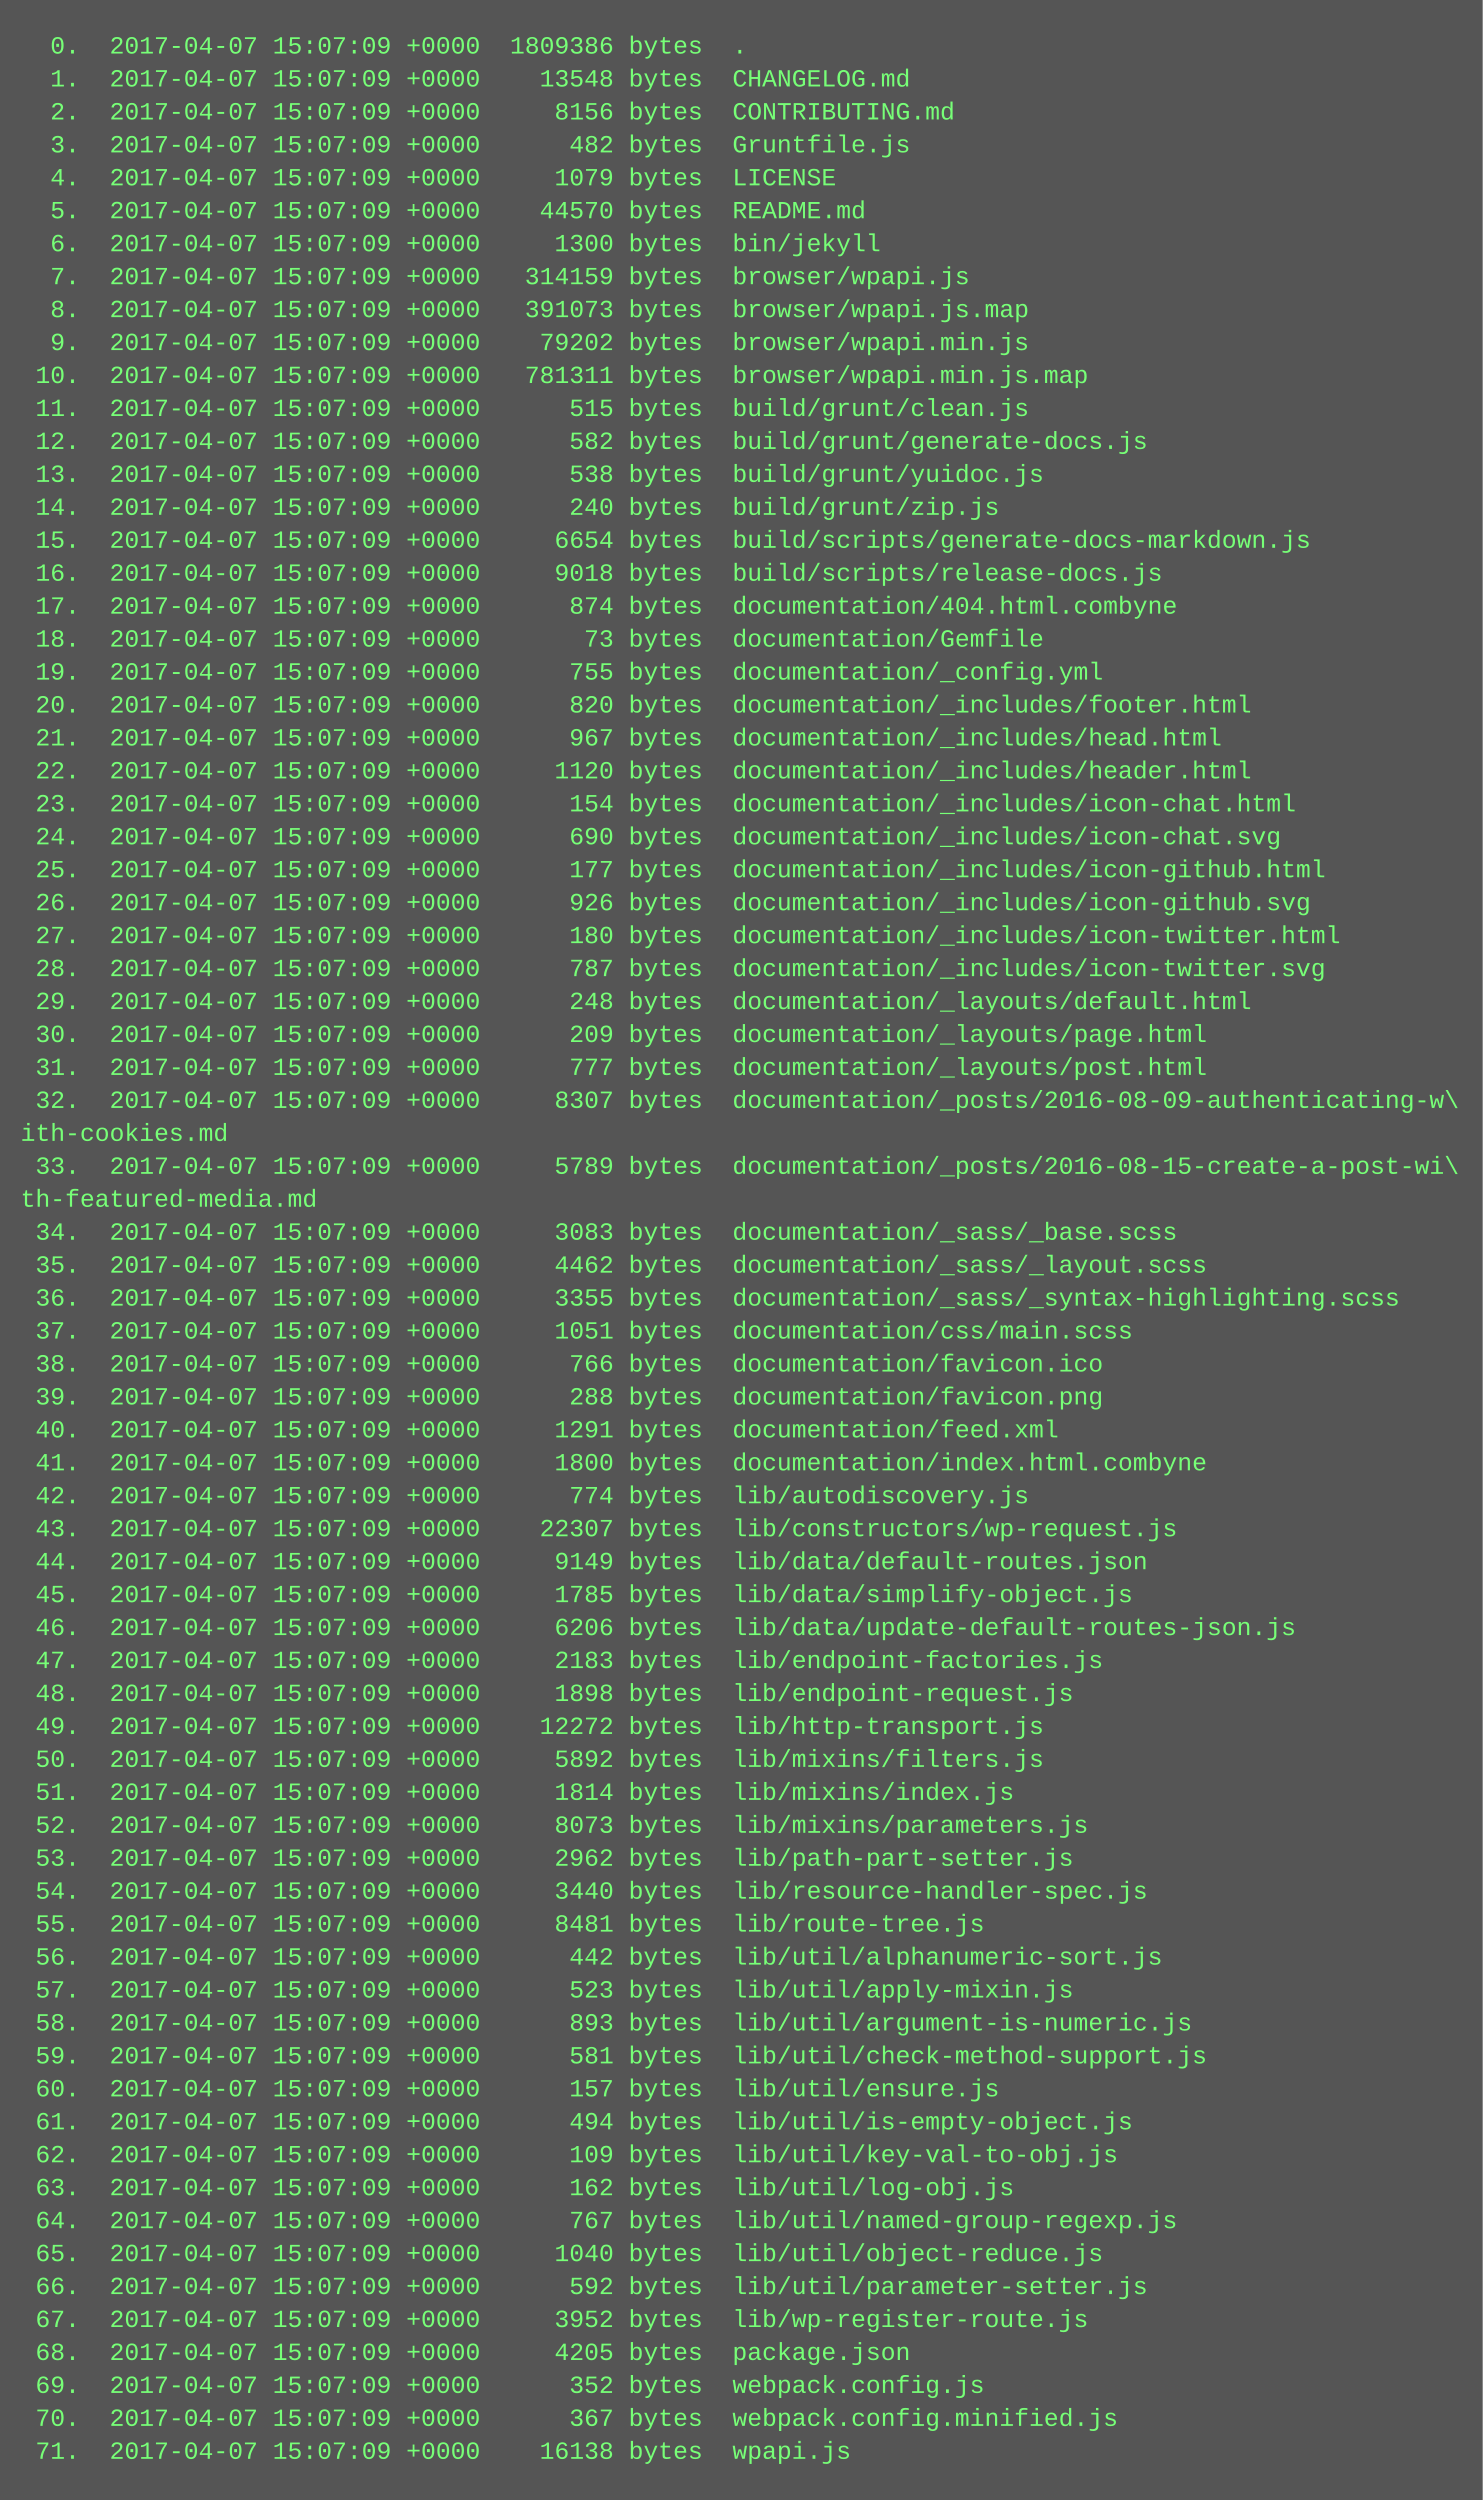
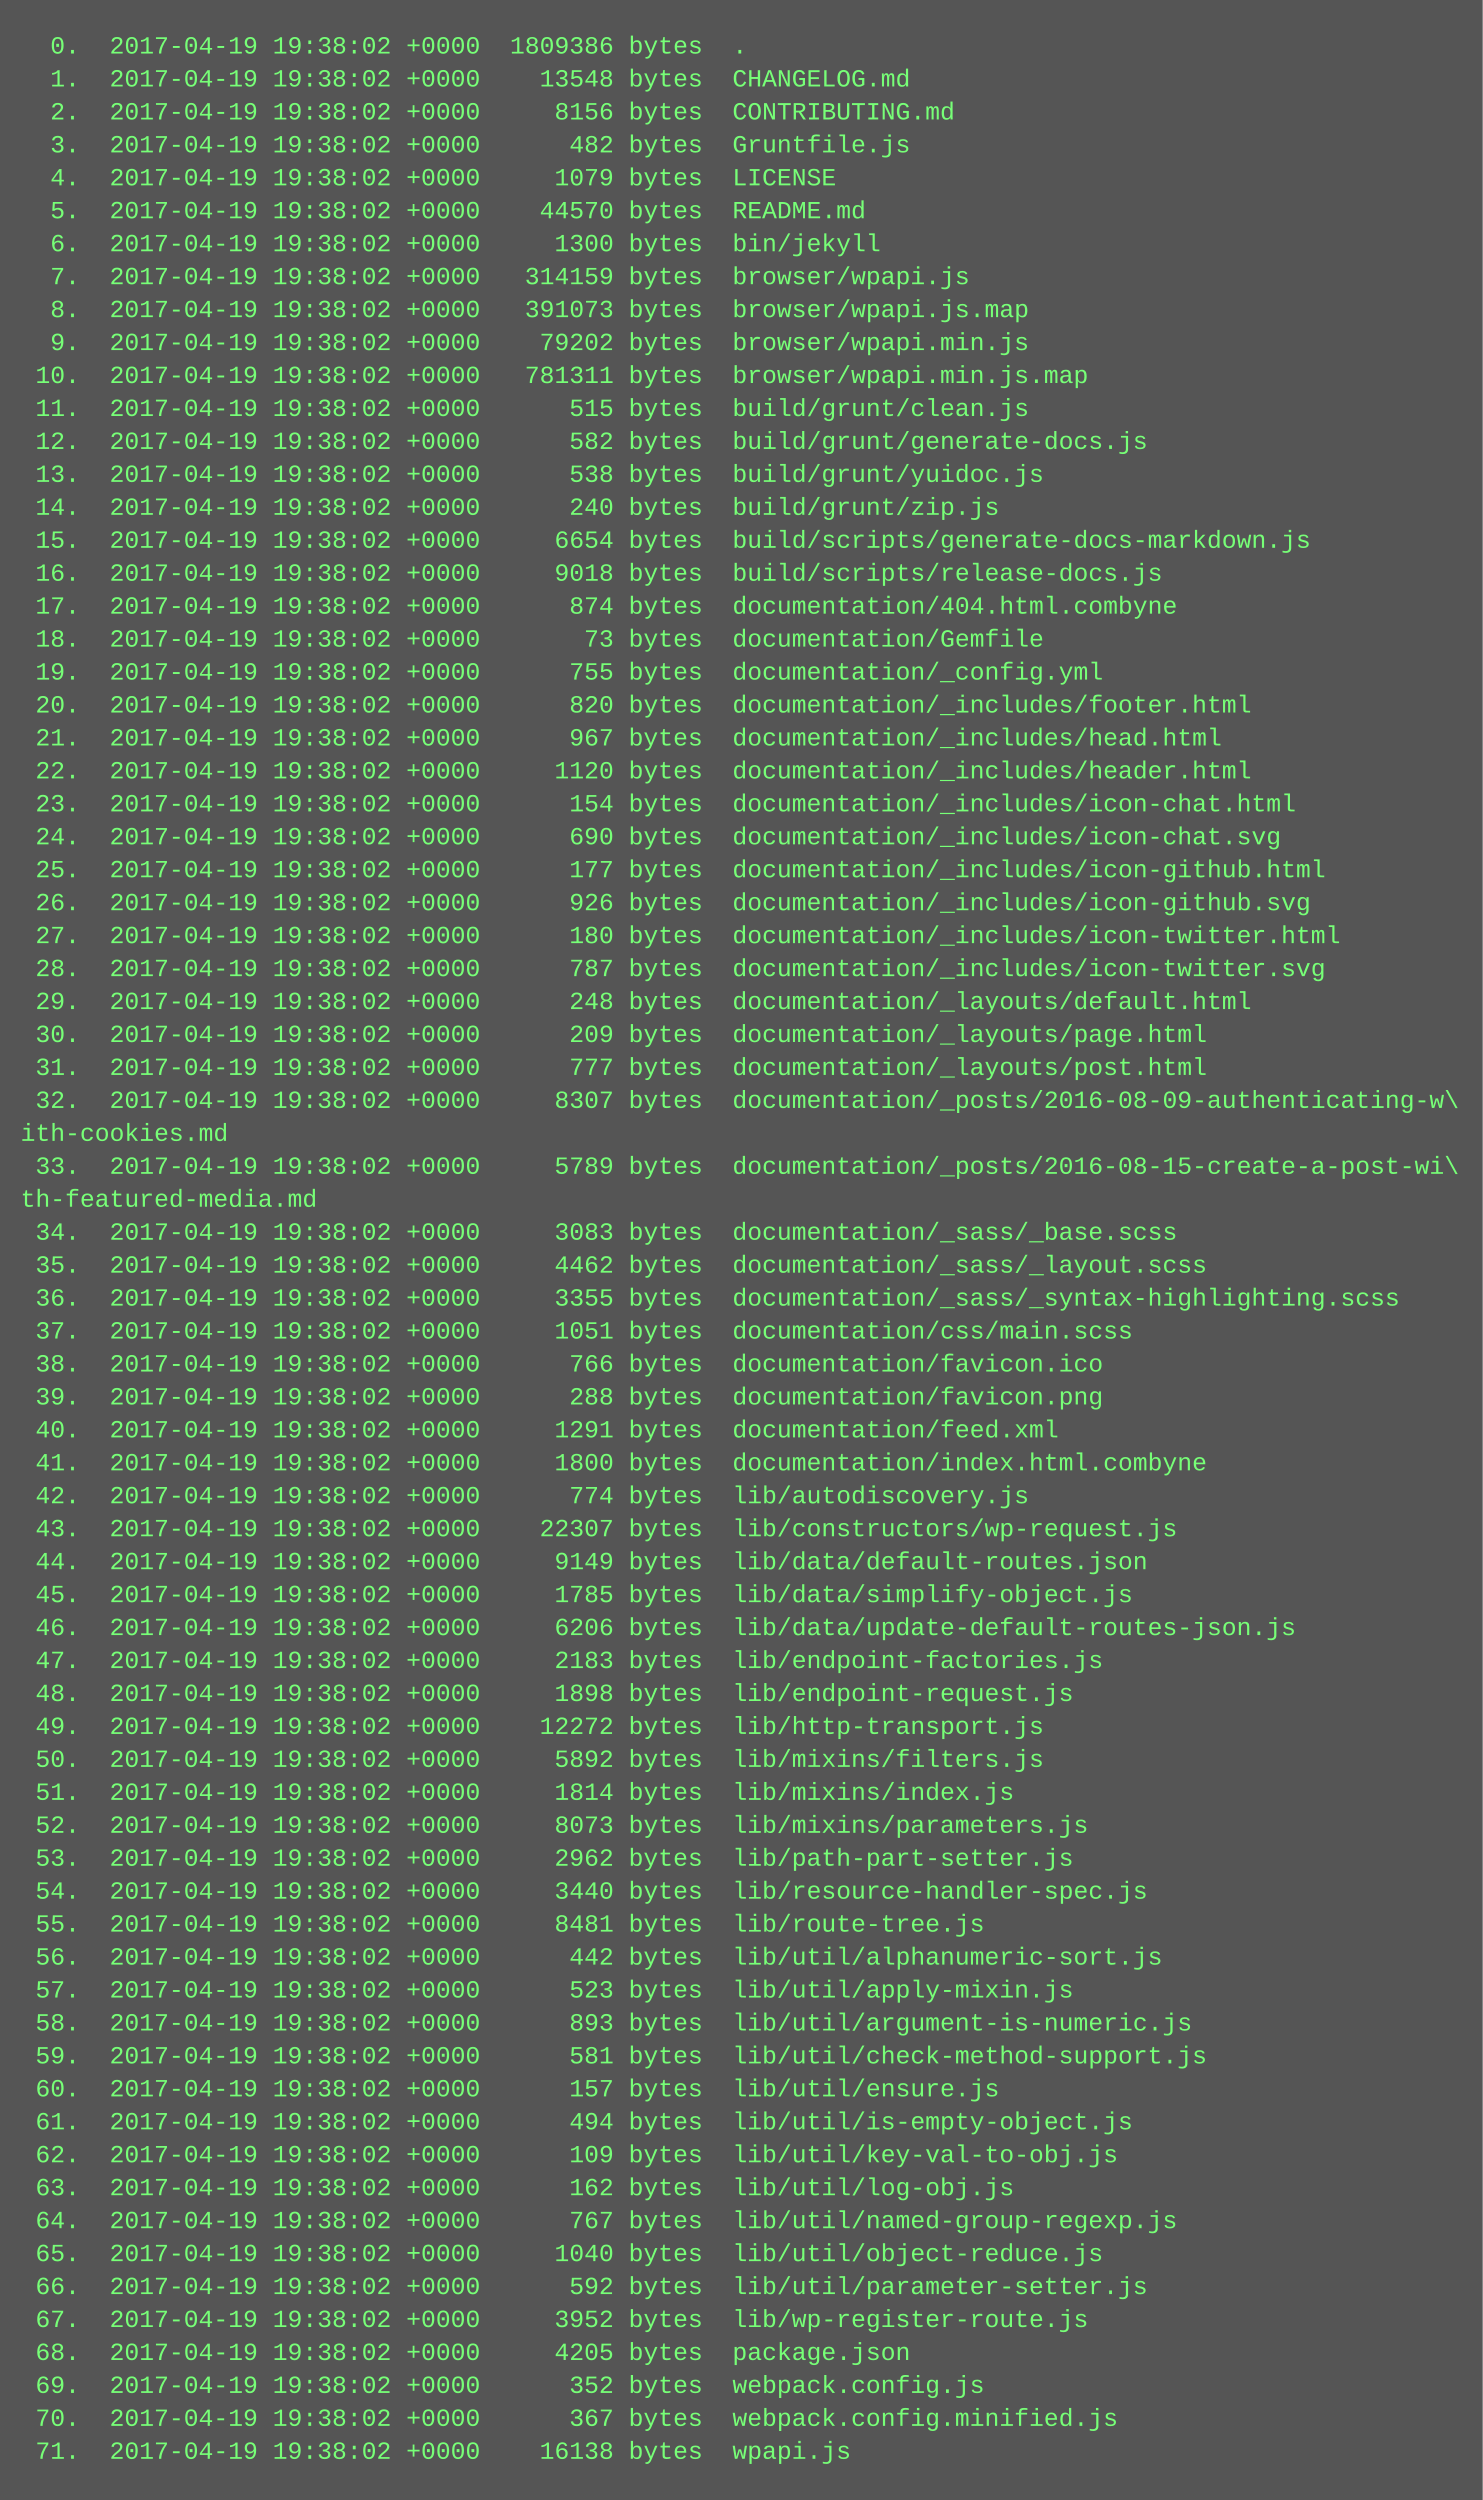
<svg xmlns="http://www.w3.org/2000/svg" height="1214" width="720">
  <rect height="1214" fill="#555" width="720" />
  <text fill="#7f7" font-family="Courier New" font-size="12" xml:space="preserve">
-     <tspan x="10" y="26">  0.  2017-04-07 15:07:09 +0000  1809386 bytes  .</tspan>
-     <tspan x="10" y="42">  1.  2017-04-07 15:07:09 +0000    13548 bytes  CHANGELOG.md</tspan>
-     <tspan x="10" y="58">  2.  2017-04-07 15:07:09 +0000     8156 bytes  CONTRIBUTING.md</tspan>
-     <tspan x="10" y="74">  3.  2017-04-07 15:07:09 +0000      482 bytes  Gruntfile.js</tspan>
-     <tspan x="10" y="90">  4.  2017-04-07 15:07:09 +0000     1079 bytes  LICENSE</tspan>
-     <tspan x="10" y="106">  5.  2017-04-07 15:07:09 +0000    44570 bytes  README.md</tspan>
-     <tspan x="10" y="122">  6.  2017-04-07 15:07:09 +0000     1300 bytes  bin/jekyll</tspan>
-     <tspan x="10" y="138">  7.  2017-04-07 15:07:09 +0000   314159 bytes  browser/wpapi.js</tspan>
-     <tspan x="10" y="154">  8.  2017-04-07 15:07:09 +0000   391073 bytes  browser/wpapi.js.map</tspan>
-     <tspan x="10" y="170">  9.  2017-04-07 15:07:09 +0000    79202 bytes  browser/wpapi.min.js</tspan>
-     <tspan x="10" y="186"> 10.  2017-04-07 15:07:09 +0000   781311 bytes  browser/wpapi.min.js.map</tspan>
-     <tspan x="10" y="202"> 11.  2017-04-07 15:07:09 +0000      515 bytes  build/grunt/clean.js</tspan>
-     <tspan x="10" y="218"> 12.  2017-04-07 15:07:09 +0000      582 bytes  build/grunt/generate-docs.js</tspan>
-     <tspan x="10" y="234"> 13.  2017-04-07 15:07:09 +0000      538 bytes  build/grunt/yuidoc.js</tspan>
-     <tspan x="10" y="250"> 14.  2017-04-07 15:07:09 +0000      240 bytes  build/grunt/zip.js</tspan>
-     <tspan x="10" y="266"> 15.  2017-04-07 15:07:09 +0000     6654 bytes  build/scripts/generate-docs-markdown.js</tspan>
-     <tspan x="10" y="282"> 16.  2017-04-07 15:07:09 +0000     9018 bytes  build/scripts/release-docs.js</tspan>
-     <tspan x="10" y="298"> 17.  2017-04-07 15:07:09 +0000      874 bytes  documentation/404.html.combyne</tspan>
-     <tspan x="10" y="314"> 18.  2017-04-07 15:07:09 +0000       73 bytes  documentation/Gemfile</tspan>
-     <tspan x="10" y="330"> 19.  2017-04-07 15:07:09 +0000      755 bytes  documentation/_config.yml</tspan>
-     <tspan x="10" y="346"> 20.  2017-04-07 15:07:09 +0000      820 bytes  documentation/_includes/footer.html</tspan>
-     <tspan x="10" y="362"> 21.  2017-04-07 15:07:09 +0000      967 bytes  documentation/_includes/head.html</tspan>
-     <tspan x="10" y="378"> 22.  2017-04-07 15:07:09 +0000     1120 bytes  documentation/_includes/header.html</tspan>
-     <tspan x="10" y="394"> 23.  2017-04-07 15:07:09 +0000      154 bytes  documentation/_includes/icon-chat.html</tspan>
-     <tspan x="10" y="410"> 24.  2017-04-07 15:07:09 +0000      690 bytes  documentation/_includes/icon-chat.svg</tspan>
-     <tspan x="10" y="426"> 25.  2017-04-07 15:07:09 +0000      177 bytes  documentation/_includes/icon-github.html</tspan>
-     <tspan x="10" y="442"> 26.  2017-04-07 15:07:09 +0000      926 bytes  documentation/_includes/icon-github.svg</tspan>
-     <tspan x="10" y="458"> 27.  2017-04-07 15:07:09 +0000      180 bytes  documentation/_includes/icon-twitter.html</tspan>
-     <tspan x="10" y="474"> 28.  2017-04-07 15:07:09 +0000      787 bytes  documentation/_includes/icon-twitter.svg</tspan>
-     <tspan x="10" y="490"> 29.  2017-04-07 15:07:09 +0000      248 bytes  documentation/_layouts/default.html</tspan>
-     <tspan x="10" y="506"> 30.  2017-04-07 15:07:09 +0000      209 bytes  documentation/_layouts/page.html</tspan>
-     <tspan x="10" y="522"> 31.  2017-04-07 15:07:09 +0000      777 bytes  documentation/_layouts/post.html</tspan>
-     <tspan x="10" y="538"> 32.  2017-04-07 15:07:09 +0000     8307 bytes  documentation/_posts/2016-08-09-authenticating-w\</tspan>
+     <tspan x="10" y="26">  0.  2017-04-19 19:38:02 +0000  1809386 bytes  .</tspan>
+     <tspan x="10" y="42">  1.  2017-04-19 19:38:02 +0000    13548 bytes  CHANGELOG.md</tspan>
+     <tspan x="10" y="58">  2.  2017-04-19 19:38:02 +0000     8156 bytes  CONTRIBUTING.md</tspan>
+     <tspan x="10" y="74">  3.  2017-04-19 19:38:02 +0000      482 bytes  Gruntfile.js</tspan>
+     <tspan x="10" y="90">  4.  2017-04-19 19:38:02 +0000     1079 bytes  LICENSE</tspan>
+     <tspan x="10" y="106">  5.  2017-04-19 19:38:02 +0000    44570 bytes  README.md</tspan>
+     <tspan x="10" y="122">  6.  2017-04-19 19:38:02 +0000     1300 bytes  bin/jekyll</tspan>
+     <tspan x="10" y="138">  7.  2017-04-19 19:38:02 +0000   314159 bytes  browser/wpapi.js</tspan>
+     <tspan x="10" y="154">  8.  2017-04-19 19:38:02 +0000   391073 bytes  browser/wpapi.js.map</tspan>
+     <tspan x="10" y="170">  9.  2017-04-19 19:38:02 +0000    79202 bytes  browser/wpapi.min.js</tspan>
+     <tspan x="10" y="186"> 10.  2017-04-19 19:38:02 +0000   781311 bytes  browser/wpapi.min.js.map</tspan>
+     <tspan x="10" y="202"> 11.  2017-04-19 19:38:02 +0000      515 bytes  build/grunt/clean.js</tspan>
+     <tspan x="10" y="218"> 12.  2017-04-19 19:38:02 +0000      582 bytes  build/grunt/generate-docs.js</tspan>
+     <tspan x="10" y="234"> 13.  2017-04-19 19:38:02 +0000      538 bytes  build/grunt/yuidoc.js</tspan>
+     <tspan x="10" y="250"> 14.  2017-04-19 19:38:02 +0000      240 bytes  build/grunt/zip.js</tspan>
+     <tspan x="10" y="266"> 15.  2017-04-19 19:38:02 +0000     6654 bytes  build/scripts/generate-docs-markdown.js</tspan>
+     <tspan x="10" y="282"> 16.  2017-04-19 19:38:02 +0000     9018 bytes  build/scripts/release-docs.js</tspan>
+     <tspan x="10" y="298"> 17.  2017-04-19 19:38:02 +0000      874 bytes  documentation/404.html.combyne</tspan>
+     <tspan x="10" y="314"> 18.  2017-04-19 19:38:02 +0000       73 bytes  documentation/Gemfile</tspan>
+     <tspan x="10" y="330"> 19.  2017-04-19 19:38:02 +0000      755 bytes  documentation/_config.yml</tspan>
+     <tspan x="10" y="346"> 20.  2017-04-19 19:38:02 +0000      820 bytes  documentation/_includes/footer.html</tspan>
+     <tspan x="10" y="362"> 21.  2017-04-19 19:38:02 +0000      967 bytes  documentation/_includes/head.html</tspan>
+     <tspan x="10" y="378"> 22.  2017-04-19 19:38:02 +0000     1120 bytes  documentation/_includes/header.html</tspan>
+     <tspan x="10" y="394"> 23.  2017-04-19 19:38:02 +0000      154 bytes  documentation/_includes/icon-chat.html</tspan>
+     <tspan x="10" y="410"> 24.  2017-04-19 19:38:02 +0000      690 bytes  documentation/_includes/icon-chat.svg</tspan>
+     <tspan x="10" y="426"> 25.  2017-04-19 19:38:02 +0000      177 bytes  documentation/_includes/icon-github.html</tspan>
+     <tspan x="10" y="442"> 26.  2017-04-19 19:38:02 +0000      926 bytes  documentation/_includes/icon-github.svg</tspan>
+     <tspan x="10" y="458"> 27.  2017-04-19 19:38:02 +0000      180 bytes  documentation/_includes/icon-twitter.html</tspan>
+     <tspan x="10" y="474"> 28.  2017-04-19 19:38:02 +0000      787 bytes  documentation/_includes/icon-twitter.svg</tspan>
+     <tspan x="10" y="490"> 29.  2017-04-19 19:38:02 +0000      248 bytes  documentation/_layouts/default.html</tspan>
+     <tspan x="10" y="506"> 30.  2017-04-19 19:38:02 +0000      209 bytes  documentation/_layouts/page.html</tspan>
+     <tspan x="10" y="522"> 31.  2017-04-19 19:38:02 +0000      777 bytes  documentation/_layouts/post.html</tspan>
+     <tspan x="10" y="538"> 32.  2017-04-19 19:38:02 +0000     8307 bytes  documentation/_posts/2016-08-09-authenticating-w\</tspan>
    <tspan x="10" y="554">ith-cookies.md</tspan>
-     <tspan x="10" y="570"> 33.  2017-04-07 15:07:09 +0000     5789 bytes  documentation/_posts/2016-08-15-create-a-post-wi\</tspan>
+     <tspan x="10" y="570"> 33.  2017-04-19 19:38:02 +0000     5789 bytes  documentation/_posts/2016-08-15-create-a-post-wi\</tspan>
    <tspan x="10" y="586">th-featured-media.md</tspan>
-     <tspan x="10" y="602"> 34.  2017-04-07 15:07:09 +0000     3083 bytes  documentation/_sass/_base.scss</tspan>
-     <tspan x="10" y="618"> 35.  2017-04-07 15:07:09 +0000     4462 bytes  documentation/_sass/_layout.scss</tspan>
-     <tspan x="10" y="634"> 36.  2017-04-07 15:07:09 +0000     3355 bytes  documentation/_sass/_syntax-highlighting.scss</tspan>
-     <tspan x="10" y="650"> 37.  2017-04-07 15:07:09 +0000     1051 bytes  documentation/css/main.scss</tspan>
-     <tspan x="10" y="666"> 38.  2017-04-07 15:07:09 +0000      766 bytes  documentation/favicon.ico</tspan>
-     <tspan x="10" y="682"> 39.  2017-04-07 15:07:09 +0000      288 bytes  documentation/favicon.png</tspan>
-     <tspan x="10" y="698"> 40.  2017-04-07 15:07:09 +0000     1291 bytes  documentation/feed.xml</tspan>
-     <tspan x="10" y="714"> 41.  2017-04-07 15:07:09 +0000     1800 bytes  documentation/index.html.combyne</tspan>
-     <tspan x="10" y="730"> 42.  2017-04-07 15:07:09 +0000      774 bytes  lib/autodiscovery.js</tspan>
-     <tspan x="10" y="746"> 43.  2017-04-07 15:07:09 +0000    22307 bytes  lib/constructors/wp-request.js</tspan>
-     <tspan x="10" y="762"> 44.  2017-04-07 15:07:09 +0000     9149 bytes  lib/data/default-routes.json</tspan>
-     <tspan x="10" y="778"> 45.  2017-04-07 15:07:09 +0000     1785 bytes  lib/data/simplify-object.js</tspan>
-     <tspan x="10" y="794"> 46.  2017-04-07 15:07:09 +0000     6206 bytes  lib/data/update-default-routes-json.js</tspan>
-     <tspan x="10" y="810"> 47.  2017-04-07 15:07:09 +0000     2183 bytes  lib/endpoint-factories.js</tspan>
-     <tspan x="10" y="826"> 48.  2017-04-07 15:07:09 +0000     1898 bytes  lib/endpoint-request.js</tspan>
-     <tspan x="10" y="842"> 49.  2017-04-07 15:07:09 +0000    12272 bytes  lib/http-transport.js</tspan>
-     <tspan x="10" y="858"> 50.  2017-04-07 15:07:09 +0000     5892 bytes  lib/mixins/filters.js</tspan>
-     <tspan x="10" y="874"> 51.  2017-04-07 15:07:09 +0000     1814 bytes  lib/mixins/index.js</tspan>
-     <tspan x="10" y="890"> 52.  2017-04-07 15:07:09 +0000     8073 bytes  lib/mixins/parameters.js</tspan>
-     <tspan x="10" y="906"> 53.  2017-04-07 15:07:09 +0000     2962 bytes  lib/path-part-setter.js</tspan>
-     <tspan x="10" y="922"> 54.  2017-04-07 15:07:09 +0000     3440 bytes  lib/resource-handler-spec.js</tspan>
-     <tspan x="10" y="938"> 55.  2017-04-07 15:07:09 +0000     8481 bytes  lib/route-tree.js</tspan>
-     <tspan x="10" y="954"> 56.  2017-04-07 15:07:09 +0000      442 bytes  lib/util/alphanumeric-sort.js</tspan>
-     <tspan x="10" y="970"> 57.  2017-04-07 15:07:09 +0000      523 bytes  lib/util/apply-mixin.js</tspan>
-     <tspan x="10" y="986"> 58.  2017-04-07 15:07:09 +0000      893 bytes  lib/util/argument-is-numeric.js</tspan>
-     <tspan x="10" y="1002"> 59.  2017-04-07 15:07:09 +0000      581 bytes  lib/util/check-method-support.js</tspan>
-     <tspan x="10" y="1018"> 60.  2017-04-07 15:07:09 +0000      157 bytes  lib/util/ensure.js</tspan>
-     <tspan x="10" y="1034"> 61.  2017-04-07 15:07:09 +0000      494 bytes  lib/util/is-empty-object.js</tspan>
-     <tspan x="10" y="1050"> 62.  2017-04-07 15:07:09 +0000      109 bytes  lib/util/key-val-to-obj.js</tspan>
-     <tspan x="10" y="1066"> 63.  2017-04-07 15:07:09 +0000      162 bytes  lib/util/log-obj.js</tspan>
-     <tspan x="10" y="1082"> 64.  2017-04-07 15:07:09 +0000      767 bytes  lib/util/named-group-regexp.js</tspan>
-     <tspan x="10" y="1098"> 65.  2017-04-07 15:07:09 +0000     1040 bytes  lib/util/object-reduce.js</tspan>
-     <tspan x="10" y="1114"> 66.  2017-04-07 15:07:09 +0000      592 bytes  lib/util/parameter-setter.js</tspan>
-     <tspan x="10" y="1130"> 67.  2017-04-07 15:07:09 +0000     3952 bytes  lib/wp-register-route.js</tspan>
-     <tspan x="10" y="1146"> 68.  2017-04-07 15:07:09 +0000     4205 bytes  package.json</tspan>
-     <tspan x="10" y="1162"> 69.  2017-04-07 15:07:09 +0000      352 bytes  webpack.config.js</tspan>
-     <tspan x="10" y="1178"> 70.  2017-04-07 15:07:09 +0000      367 bytes  webpack.config.minified.js</tspan>
-     <tspan x="10" y="1194"> 71.  2017-04-07 15:07:09 +0000    16138 bytes  wpapi.js</tspan>
+     <tspan x="10" y="602"> 34.  2017-04-19 19:38:02 +0000     3083 bytes  documentation/_sass/_base.scss</tspan>
+     <tspan x="10" y="618"> 35.  2017-04-19 19:38:02 +0000     4462 bytes  documentation/_sass/_layout.scss</tspan>
+     <tspan x="10" y="634"> 36.  2017-04-19 19:38:02 +0000     3355 bytes  documentation/_sass/_syntax-highlighting.scss</tspan>
+     <tspan x="10" y="650"> 37.  2017-04-19 19:38:02 +0000     1051 bytes  documentation/css/main.scss</tspan>
+     <tspan x="10" y="666"> 38.  2017-04-19 19:38:02 +0000      766 bytes  documentation/favicon.ico</tspan>
+     <tspan x="10" y="682"> 39.  2017-04-19 19:38:02 +0000      288 bytes  documentation/favicon.png</tspan>
+     <tspan x="10" y="698"> 40.  2017-04-19 19:38:02 +0000     1291 bytes  documentation/feed.xml</tspan>
+     <tspan x="10" y="714"> 41.  2017-04-19 19:38:02 +0000     1800 bytes  documentation/index.html.combyne</tspan>
+     <tspan x="10" y="730"> 42.  2017-04-19 19:38:02 +0000      774 bytes  lib/autodiscovery.js</tspan>
+     <tspan x="10" y="746"> 43.  2017-04-19 19:38:02 +0000    22307 bytes  lib/constructors/wp-request.js</tspan>
+     <tspan x="10" y="762"> 44.  2017-04-19 19:38:02 +0000     9149 bytes  lib/data/default-routes.json</tspan>
+     <tspan x="10" y="778"> 45.  2017-04-19 19:38:02 +0000     1785 bytes  lib/data/simplify-object.js</tspan>
+     <tspan x="10" y="794"> 46.  2017-04-19 19:38:02 +0000     6206 bytes  lib/data/update-default-routes-json.js</tspan>
+     <tspan x="10" y="810"> 47.  2017-04-19 19:38:02 +0000     2183 bytes  lib/endpoint-factories.js</tspan>
+     <tspan x="10" y="826"> 48.  2017-04-19 19:38:02 +0000     1898 bytes  lib/endpoint-request.js</tspan>
+     <tspan x="10" y="842"> 49.  2017-04-19 19:38:02 +0000    12272 bytes  lib/http-transport.js</tspan>
+     <tspan x="10" y="858"> 50.  2017-04-19 19:38:02 +0000     5892 bytes  lib/mixins/filters.js</tspan>
+     <tspan x="10" y="874"> 51.  2017-04-19 19:38:02 +0000     1814 bytes  lib/mixins/index.js</tspan>
+     <tspan x="10" y="890"> 52.  2017-04-19 19:38:02 +0000     8073 bytes  lib/mixins/parameters.js</tspan>
+     <tspan x="10" y="906"> 53.  2017-04-19 19:38:02 +0000     2962 bytes  lib/path-part-setter.js</tspan>
+     <tspan x="10" y="922"> 54.  2017-04-19 19:38:02 +0000     3440 bytes  lib/resource-handler-spec.js</tspan>
+     <tspan x="10" y="938"> 55.  2017-04-19 19:38:02 +0000     8481 bytes  lib/route-tree.js</tspan>
+     <tspan x="10" y="954"> 56.  2017-04-19 19:38:02 +0000      442 bytes  lib/util/alphanumeric-sort.js</tspan>
+     <tspan x="10" y="970"> 57.  2017-04-19 19:38:02 +0000      523 bytes  lib/util/apply-mixin.js</tspan>
+     <tspan x="10" y="986"> 58.  2017-04-19 19:38:02 +0000      893 bytes  lib/util/argument-is-numeric.js</tspan>
+     <tspan x="10" y="1002"> 59.  2017-04-19 19:38:02 +0000      581 bytes  lib/util/check-method-support.js</tspan>
+     <tspan x="10" y="1018"> 60.  2017-04-19 19:38:02 +0000      157 bytes  lib/util/ensure.js</tspan>
+     <tspan x="10" y="1034"> 61.  2017-04-19 19:38:02 +0000      494 bytes  lib/util/is-empty-object.js</tspan>
+     <tspan x="10" y="1050"> 62.  2017-04-19 19:38:02 +0000      109 bytes  lib/util/key-val-to-obj.js</tspan>
+     <tspan x="10" y="1066"> 63.  2017-04-19 19:38:02 +0000      162 bytes  lib/util/log-obj.js</tspan>
+     <tspan x="10" y="1082"> 64.  2017-04-19 19:38:02 +0000      767 bytes  lib/util/named-group-regexp.js</tspan>
+     <tspan x="10" y="1098"> 65.  2017-04-19 19:38:02 +0000     1040 bytes  lib/util/object-reduce.js</tspan>
+     <tspan x="10" y="1114"> 66.  2017-04-19 19:38:02 +0000      592 bytes  lib/util/parameter-setter.js</tspan>
+     <tspan x="10" y="1130"> 67.  2017-04-19 19:38:02 +0000     3952 bytes  lib/wp-register-route.js</tspan>
+     <tspan x="10" y="1146"> 68.  2017-04-19 19:38:02 +0000     4205 bytes  package.json</tspan>
+     <tspan x="10" y="1162"> 69.  2017-04-19 19:38:02 +0000      352 bytes  webpack.config.js</tspan>
+     <tspan x="10" y="1178"> 70.  2017-04-19 19:38:02 +0000      367 bytes  webpack.config.minified.js</tspan>
+     <tspan x="10" y="1194"> 71.  2017-04-19 19:38:02 +0000    16138 bytes  wpapi.js</tspan>
  </text>
</svg>
